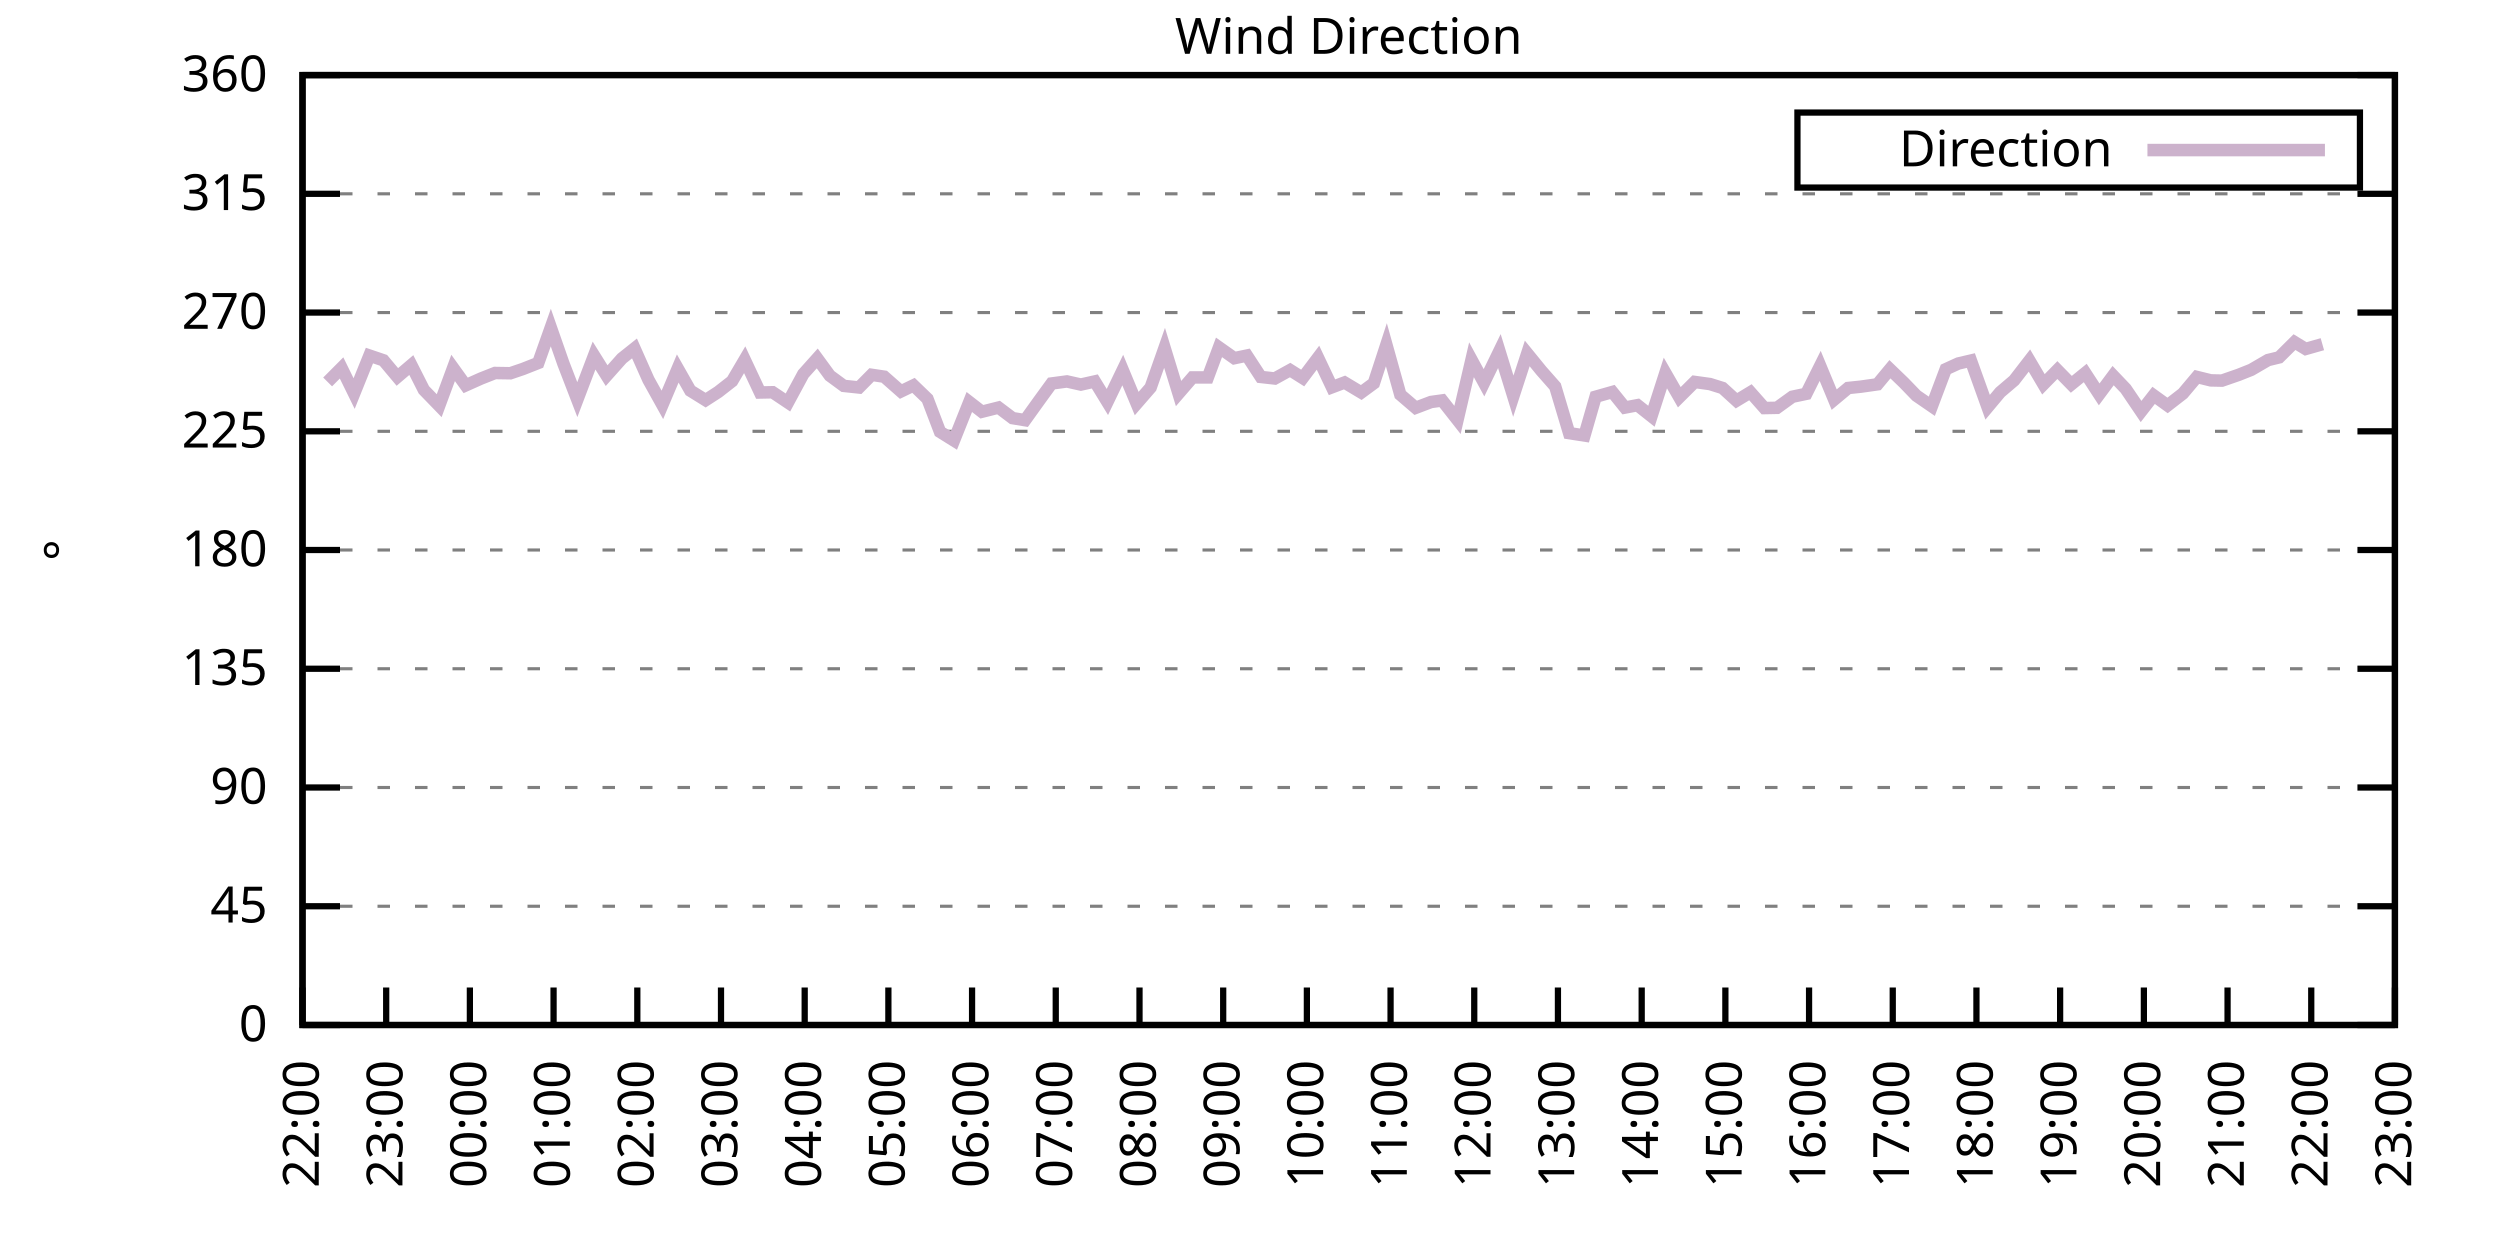
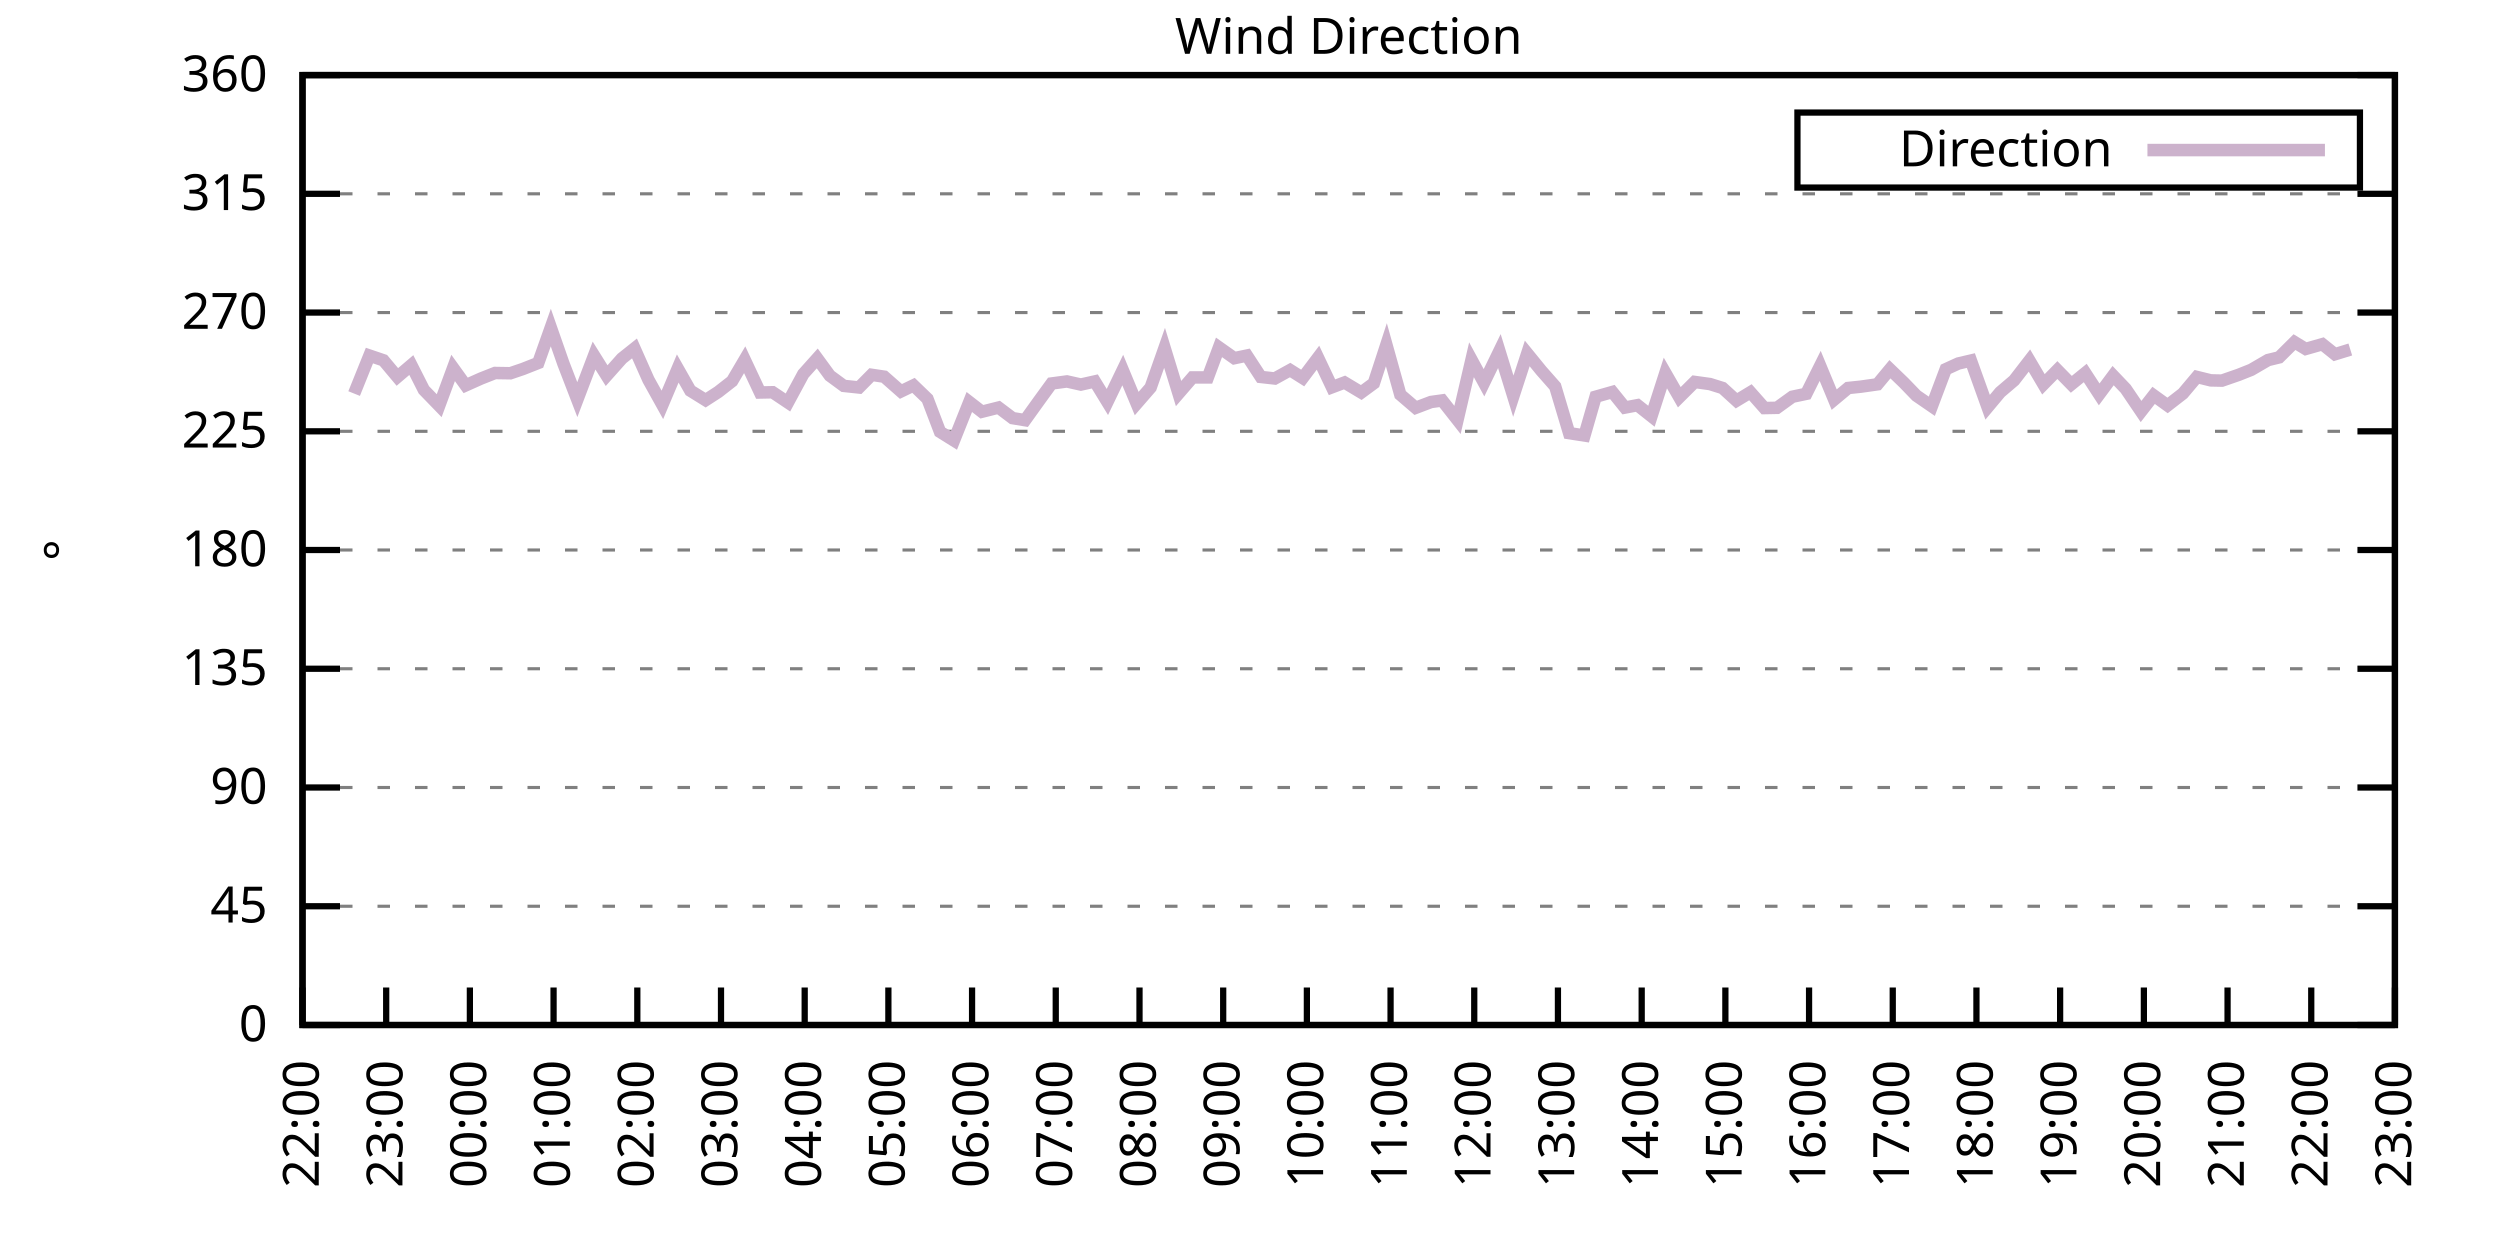
<svg xmlns="http://www.w3.org/2000/svg" xmlns:xlink="http://www.w3.org/1999/xlink" width="400" height="200" viewBox="0 0 400 200">
  <g id="gnuplot_canvas">
    <rect x="0" y="0" width="400" height="200" fill="none" />
    <defs>
      <circle id="gpDot" r="0.5" stroke-width="0.5" stroke="currentColor" />
      <path id="gpPt0" stroke-width="0.333" stroke="currentColor" d="M-1,0 h2 M0,-1 v2" />
      <path id="gpPt1" stroke-width="0.333" stroke="currentColor" d="M-1,-1 L1,1 M1,-1 L-1,1" />
      <path id="gpPt2" stroke-width="0.333" stroke="currentColor" d="M-1,0 L1,0 M0,-1 L0,1 M-1,-1 L1,1 M-1,1 L1,-1" />
      <rect id="gpPt3" stroke-width="0.333" stroke="currentColor" x="-1" y="-1" width="2" height="2" />
      <rect id="gpPt4" stroke-width="0.333" stroke="currentColor" fill="currentColor" x="-1" y="-1" width="2" height="2" />
      <circle id="gpPt5" stroke-width="0.333" stroke="currentColor" cx="0" cy="0" r="1" />
      <use xlink:href="#gpPt5" id="gpPt6" fill="currentColor" stroke="none" />
      <path id="gpPt7" stroke-width="0.333" stroke="currentColor" d="M0,-1.33 L-1.33,0.67 L1.33,0.67 z" />
      <use xlink:href="#gpPt7" id="gpPt8" fill="currentColor" stroke="none" />
      <use xlink:href="#gpPt7" id="gpPt9" stroke="currentColor" transform="rotate(180)" />
      <use xlink:href="#gpPt9" id="gpPt10" fill="currentColor" stroke="none" />
      <use xlink:href="#gpPt3" id="gpPt11" stroke="currentColor" transform="rotate(45)" />
      <use xlink:href="#gpPt11" id="gpPt12" fill="currentColor" stroke="none" />
      <path id="gpPt13" stroke-width="0.333" stroke="currentColor" d="M0,1.330 L1.265,0.411 L0.782,-1.067 L-0.782,-1.076 L-1.265,0.411 z" />
      <use xlink:href="#gpPt13" id="gpPt14" fill="currentColor" stroke="none" />
      <filter id="textbox" filterUnits="objectBoundingBox" x="0" y="0" height="1" width="1">
        <feFlood flood-color="white" flood-opacity="1" result="bgnd" />
        <feComposite in="SourceGraphic" in2="bgnd" operator="atop" />
      </filter>
      <filter id="greybox" filterUnits="objectBoundingBox" x="0" y="0" height="1" width="1">
        <feFlood flood-color="lightgrey" flood-opacity="1" result="grey" />
        <feComposite in="SourceGraphic" in2="grey" operator="atop" />
      </filter>
    </defs>
    <g fill="none" color="white" stroke="currentColor" stroke-width="1.00" stroke-linecap="butt" stroke-linejoin="miter">
</g>
    <g fill="none" color="black" stroke="currentColor" stroke-width="1.00" stroke-linecap="butt" stroke-linejoin="miter">
      <g stroke="none" shape-rendering="crispEdges">
        <polygon fill="rgb(255, 255, 255)" points="48.40,164.00 383.18,164.00 383.18,12.02 48.40,12.02 " />
      </g>
    </g>
    <g fill="none" color="black" stroke="currentColor" stroke-width="1.00" stroke-linecap="butt" stroke-linejoin="miter">
</g>
    <g fill="none" color="black" stroke="black" stroke-width="0.50" stroke-linecap="butt" stroke-linejoin="miter">
</g>
    <g fill="none" color="gray" stroke="currentColor" stroke-width="0.50" stroke-linecap="butt" stroke-linejoin="miter">
      <path stroke="gray" stroke-dasharray="2,4" class="gridline" d="M48.40,164.00 L383.19,164.00  " />
    </g>
    <g fill="none" color="gray" stroke="gray" stroke-width="1.00" stroke-linecap="butt" stroke-linejoin="miter">
</g>
    <g fill="none" color="black" stroke="currentColor" stroke-width="1.00" stroke-linecap="butt" stroke-linejoin="miter">
      <path stroke="black" d="M48.40,164.00 L54.40,164.00 M383.19,164.00 L377.19,164.00  " />
      <g transform="translate(42.80,166.60)" stroke="none" fill="black" font-family="Sans" font-size="8.00" text-anchor="end">
        <text>
          <tspan font-family="Sans"> 0</tspan>
        </text>
      </g>
    </g>
    <g fill="none" color="black" stroke="currentColor" stroke-width="1.00" stroke-linecap="butt" stroke-linejoin="miter">
</g>
    <g fill="none" color="black" stroke="black" stroke-width="0.50" stroke-linecap="butt" stroke-linejoin="miter">
</g>
    <g fill="none" color="gray" stroke="currentColor" stroke-width="0.50" stroke-linecap="butt" stroke-linejoin="miter">
      <path stroke="gray" stroke-dasharray="2,4" class="gridline" d="M48.40,145.00 L383.19,145.00  " />
    </g>
    <g fill="none" color="gray" stroke="gray" stroke-width="1.00" stroke-linecap="butt" stroke-linejoin="miter">
</g>
    <g fill="none" color="black" stroke="currentColor" stroke-width="1.00" stroke-linecap="butt" stroke-linejoin="miter">
      <path stroke="black" d="M48.40,145.00 L54.40,145.00 M383.19,145.00 L377.19,145.00  " />
      <g transform="translate(42.80,147.60)" stroke="none" fill="black" font-family="Sans" font-size="8.00" text-anchor="end">
        <text>
          <tspan font-family="Sans"> 45</tspan>
        </text>
      </g>
    </g>
    <g fill="none" color="black" stroke="currentColor" stroke-width="1.00" stroke-linecap="butt" stroke-linejoin="miter">
</g>
    <g fill="none" color="black" stroke="black" stroke-width="0.50" stroke-linecap="butt" stroke-linejoin="miter">
</g>
    <g fill="none" color="gray" stroke="currentColor" stroke-width="0.50" stroke-linecap="butt" stroke-linejoin="miter">
      <path stroke="gray" stroke-dasharray="2,4" class="gridline" d="M48.40,126.00 L383.19,126.00  " />
    </g>
    <g fill="none" color="gray" stroke="gray" stroke-width="1.00" stroke-linecap="butt" stroke-linejoin="miter">
</g>
    <g fill="none" color="black" stroke="currentColor" stroke-width="1.00" stroke-linecap="butt" stroke-linejoin="miter">
      <path stroke="black" d="M48.40,126.00 L54.40,126.00 M383.19,126.00 L377.19,126.00  " />
      <g transform="translate(42.80,128.60)" stroke="none" fill="black" font-family="Sans" font-size="8.00" text-anchor="end">
        <text>
          <tspan font-family="Sans"> 90</tspan>
        </text>
      </g>
    </g>
    <g fill="none" color="black" stroke="currentColor" stroke-width="1.00" stroke-linecap="butt" stroke-linejoin="miter">
</g>
    <g fill="none" color="black" stroke="black" stroke-width="0.50" stroke-linecap="butt" stroke-linejoin="miter">
</g>
    <g fill="none" color="gray" stroke="currentColor" stroke-width="0.50" stroke-linecap="butt" stroke-linejoin="miter">
      <path stroke="gray" stroke-dasharray="2,4" class="gridline" d="M48.40,107.00 L383.19,107.00  " />
    </g>
    <g fill="none" color="gray" stroke="gray" stroke-width="1.00" stroke-linecap="butt" stroke-linejoin="miter">
</g>
    <g fill="none" color="black" stroke="currentColor" stroke-width="1.00" stroke-linecap="butt" stroke-linejoin="miter">
      <path stroke="black" d="M48.40,107.00 L54.40,107.00 M383.19,107.00 L377.19,107.00  " />
      <g transform="translate(42.80,109.60)" stroke="none" fill="black" font-family="Sans" font-size="8.00" text-anchor="end">
        <text>
          <tspan font-family="Sans"> 135</tspan>
        </text>
      </g>
    </g>
    <g fill="none" color="black" stroke="currentColor" stroke-width="1.00" stroke-linecap="butt" stroke-linejoin="miter">
</g>
    <g fill="none" color="black" stroke="black" stroke-width="0.50" stroke-linecap="butt" stroke-linejoin="miter">
</g>
    <g fill="none" color="gray" stroke="currentColor" stroke-width="0.50" stroke-linecap="butt" stroke-linejoin="miter">
      <path stroke="gray" stroke-dasharray="2,4" class="gridline" d="M48.40,88.00 L383.19,88.00  " />
    </g>
    <g fill="none" color="gray" stroke="gray" stroke-width="1.00" stroke-linecap="butt" stroke-linejoin="miter">
</g>
    <g fill="none" color="black" stroke="currentColor" stroke-width="1.00" stroke-linecap="butt" stroke-linejoin="miter">
      <path stroke="black" d="M48.40,88.00 L54.40,88.00 M383.19,88.00 L377.19,88.00  " />
      <g transform="translate(42.80,90.60)" stroke="none" fill="black" font-family="Sans" font-size="8.00" text-anchor="end">
        <text>
          <tspan font-family="Sans"> 180</tspan>
        </text>
      </g>
    </g>
    <g fill="none" color="black" stroke="currentColor" stroke-width="1.00" stroke-linecap="butt" stroke-linejoin="miter">
</g>
    <g fill="none" color="black" stroke="black" stroke-width="0.50" stroke-linecap="butt" stroke-linejoin="miter">
</g>
    <g fill="none" color="gray" stroke="currentColor" stroke-width="0.50" stroke-linecap="butt" stroke-linejoin="miter">
      <path stroke="gray" stroke-dasharray="2,4" class="gridline" d="M48.40,69.01 L383.19,69.01  " />
    </g>
    <g fill="none" color="gray" stroke="gray" stroke-width="1.00" stroke-linecap="butt" stroke-linejoin="miter">
</g>
    <g fill="none" color="black" stroke="currentColor" stroke-width="1.00" stroke-linecap="butt" stroke-linejoin="miter">
      <path stroke="black" d="M48.40,69.01 L54.40,69.01 M383.19,69.01 L377.19,69.01  " />
      <g transform="translate(42.80,71.61)" stroke="none" fill="black" font-family="Sans" font-size="8.00" text-anchor="end">
        <text>
          <tspan font-family="Sans"> 225</tspan>
        </text>
      </g>
    </g>
    <g fill="none" color="black" stroke="currentColor" stroke-width="1.00" stroke-linecap="butt" stroke-linejoin="miter">
</g>
    <g fill="none" color="black" stroke="black" stroke-width="0.50" stroke-linecap="butt" stroke-linejoin="miter">
</g>
    <g fill="none" color="gray" stroke="currentColor" stroke-width="0.50" stroke-linecap="butt" stroke-linejoin="miter">
      <path stroke="gray" stroke-dasharray="2,4" class="gridline" d="M48.40,50.01 L383.19,50.01  " />
    </g>
    <g fill="none" color="gray" stroke="gray" stroke-width="1.00" stroke-linecap="butt" stroke-linejoin="miter">
</g>
    <g fill="none" color="black" stroke="currentColor" stroke-width="1.00" stroke-linecap="butt" stroke-linejoin="miter">
      <path stroke="black" d="M48.40,50.01 L54.40,50.01 M383.19,50.01 L377.19,50.01  " />
      <g transform="translate(42.80,52.61)" stroke="none" fill="black" font-family="Sans" font-size="8.00" text-anchor="end">
        <text>
          <tspan font-family="Sans"> 270</tspan>
        </text>
      </g>
    </g>
    <g fill="none" color="black" stroke="currentColor" stroke-width="1.00" stroke-linecap="butt" stroke-linejoin="miter">
</g>
    <g fill="none" color="black" stroke="black" stroke-width="0.50" stroke-linecap="butt" stroke-linejoin="miter">
</g>
    <g fill="none" color="gray" stroke="currentColor" stroke-width="0.50" stroke-linecap="butt" stroke-linejoin="miter">
      <path stroke="gray" stroke-dasharray="2,4" class="gridline" d="M48.40,31.01 L383.19,31.01  " />
    </g>
    <g fill="none" color="gray" stroke="gray" stroke-width="1.00" stroke-linecap="butt" stroke-linejoin="miter">
</g>
    <g fill="none" color="black" stroke="currentColor" stroke-width="1.00" stroke-linecap="butt" stroke-linejoin="miter">
      <path stroke="black" d="M48.40,31.01 L54.40,31.01 M383.19,31.01 L377.19,31.01  " />
      <g transform="translate(42.80,33.61)" stroke="none" fill="black" font-family="Sans" font-size="8.00" text-anchor="end">
        <text>
          <tspan font-family="Sans"> 315</tspan>
        </text>
      </g>
    </g>
    <g fill="none" color="black" stroke="currentColor" stroke-width="1.00" stroke-linecap="butt" stroke-linejoin="miter">
</g>
    <g fill="none" color="black" stroke="black" stroke-width="0.50" stroke-linecap="butt" stroke-linejoin="miter">
</g>
    <g fill="none" color="gray" stroke="currentColor" stroke-width="0.50" stroke-linecap="butt" stroke-linejoin="miter">
      <path stroke="gray" stroke-dasharray="2,4" class="gridline" d="M48.40,12.01 L383.19,12.01  " />
    </g>
    <g fill="none" color="gray" stroke="gray" stroke-width="1.00" stroke-linecap="butt" stroke-linejoin="miter">
</g>
    <g fill="none" color="black" stroke="currentColor" stroke-width="1.00" stroke-linecap="butt" stroke-linejoin="miter">
      <path stroke="black" d="M48.40,12.01 L54.40,12.01 M383.19,12.01 L377.19,12.01  " />
      <g transform="translate(42.80,14.61)" stroke="none" fill="black" font-family="Sans" font-size="8.00" text-anchor="end">
        <text>
          <tspan font-family="Sans"> 360</tspan>
        </text>
      </g>
    </g>
    <g fill="none" color="black" stroke="currentColor" stroke-width="1.00" stroke-linecap="butt" stroke-linejoin="miter">
      <path stroke="black" d="M48.40,164.00 L48.40,158.00  " />
      <g transform="translate(51.00,169.60) rotate(270.00)" stroke="none" fill="black" font-family="Sans" font-size="8.00" text-anchor="end">
        <text>
          <tspan font-family="Sans">22:00</tspan>
        </text>
      </g>
    </g>
    <g fill="none" color="black" stroke="currentColor" stroke-width="1.00" stroke-linecap="butt" stroke-linejoin="miter">
      <path stroke="black" d="M61.79,164.00 L61.79,158.00  " />
      <g transform="translate(64.39,169.60) rotate(270.00)" stroke="none" fill="black" font-family="Sans" font-size="8.00" text-anchor="end">
        <text>
          <tspan font-family="Sans">23:00</tspan>
        </text>
      </g>
    </g>
    <g fill="none" color="black" stroke="currentColor" stroke-width="1.00" stroke-linecap="butt" stroke-linejoin="miter">
      <path stroke="black" d="M75.18,164.00 L75.18,158.00  " />
      <g transform="translate(77.78,169.60) rotate(270.00)" stroke="none" fill="black" font-family="Sans" font-size="8.00" text-anchor="end">
        <text>
          <tspan font-family="Sans">00:00</tspan>
        </text>
      </g>
    </g>
    <g fill="none" color="black" stroke="currentColor" stroke-width="1.00" stroke-linecap="butt" stroke-linejoin="miter">
      <path stroke="black" d="M88.57,164.00 L88.57,158.00  " />
      <g transform="translate(91.17,169.60) rotate(270.00)" stroke="none" fill="black" font-family="Sans" font-size="8.00" text-anchor="end">
        <text>
          <tspan font-family="Sans">01:00</tspan>
        </text>
      </g>
    </g>
    <g fill="none" color="black" stroke="currentColor" stroke-width="1.00" stroke-linecap="butt" stroke-linejoin="miter">
      <path stroke="black" d="M101.97,164.00 L101.97,158.00  " />
      <g transform="translate(104.57,169.60) rotate(270.00)" stroke="none" fill="black" font-family="Sans" font-size="8.00" text-anchor="end">
        <text>
          <tspan font-family="Sans">02:00</tspan>
        </text>
      </g>
    </g>
    <g fill="none" color="black" stroke="currentColor" stroke-width="1.00" stroke-linecap="butt" stroke-linejoin="miter">
      <path stroke="black" d="M115.36,164.00 L115.36,158.00  " />
      <g transform="translate(117.96,169.60) rotate(270.00)" stroke="none" fill="black" font-family="Sans" font-size="8.00" text-anchor="end">
        <text>
          <tspan font-family="Sans">03:00</tspan>
        </text>
      </g>
    </g>
    <g fill="none" color="black" stroke="currentColor" stroke-width="1.00" stroke-linecap="butt" stroke-linejoin="miter">
      <path stroke="black" d="M128.75,164.00 L128.75,158.00  " />
      <g transform="translate(131.35,169.60) rotate(270.00)" stroke="none" fill="black" font-family="Sans" font-size="8.00" text-anchor="end">
        <text>
          <tspan font-family="Sans">04:00</tspan>
        </text>
      </g>
    </g>
    <g fill="none" color="black" stroke="currentColor" stroke-width="1.00" stroke-linecap="butt" stroke-linejoin="miter">
      <path stroke="black" d="M142.14,164.00 L142.14,158.00  " />
      <g transform="translate(144.74,169.60) rotate(270.00)" stroke="none" fill="black" font-family="Sans" font-size="8.00" text-anchor="end">
        <text>
          <tspan font-family="Sans">05:00</tspan>
        </text>
      </g>
    </g>
    <g fill="none" color="black" stroke="currentColor" stroke-width="1.00" stroke-linecap="butt" stroke-linejoin="miter">
      <path stroke="black" d="M155.53,164.00 L155.53,158.00  " />
      <g transform="translate(158.13,169.60) rotate(270.00)" stroke="none" fill="black" font-family="Sans" font-size="8.00" text-anchor="end">
        <text>
          <tspan font-family="Sans">06:00</tspan>
        </text>
      </g>
    </g>
    <g fill="none" color="black" stroke="currentColor" stroke-width="1.00" stroke-linecap="butt" stroke-linejoin="miter">
      <path stroke="black" d="M168.92,164.00 L168.92,158.00  " />
      <g transform="translate(171.52,169.60) rotate(270.00)" stroke="none" fill="black" font-family="Sans" font-size="8.00" text-anchor="end">
        <text>
          <tspan font-family="Sans">07:00</tspan>
        </text>
      </g>
    </g>
    <g fill="none" color="black" stroke="currentColor" stroke-width="1.00" stroke-linecap="butt" stroke-linejoin="miter">
      <path stroke="black" d="M182.32,164.00 L182.32,158.00  " />
      <g transform="translate(184.92,169.60) rotate(270.00)" stroke="none" fill="black" font-family="Sans" font-size="8.00" text-anchor="end">
        <text>
          <tspan font-family="Sans">08:00</tspan>
        </text>
      </g>
    </g>
    <g fill="none" color="black" stroke="currentColor" stroke-width="1.00" stroke-linecap="butt" stroke-linejoin="miter">
      <path stroke="black" d="M195.71,164.00 L195.71,158.00  " />
      <g transform="translate(198.31,169.60) rotate(270.00)" stroke="none" fill="black" font-family="Sans" font-size="8.00" text-anchor="end">
        <text>
          <tspan font-family="Sans">09:00</tspan>
        </text>
      </g>
    </g>
    <g fill="none" color="black" stroke="currentColor" stroke-width="1.00" stroke-linecap="butt" stroke-linejoin="miter">
      <path stroke="black" d="M209.10,164.00 L209.10,158.00  " />
      <g transform="translate(211.70,169.60) rotate(270.00)" stroke="none" fill="black" font-family="Sans" font-size="8.00" text-anchor="end">
        <text>
          <tspan font-family="Sans">10:00</tspan>
        </text>
      </g>
    </g>
    <g fill="none" color="black" stroke="currentColor" stroke-width="1.00" stroke-linecap="butt" stroke-linejoin="miter">
      <path stroke="black" d="M222.49,164.00 L222.49,158.00  " />
      <g transform="translate(225.09,169.60) rotate(270.00)" stroke="none" fill="black" font-family="Sans" font-size="8.00" text-anchor="end">
        <text>
          <tspan font-family="Sans">11:00</tspan>
        </text>
      </g>
    </g>
    <g fill="none" color="black" stroke="currentColor" stroke-width="1.00" stroke-linecap="butt" stroke-linejoin="miter">
      <path stroke="black" d="M235.88,164.00 L235.88,158.00  " />
      <g transform="translate(238.48,169.60) rotate(270.00)" stroke="none" fill="black" font-family="Sans" font-size="8.00" text-anchor="end">
        <text>
          <tspan font-family="Sans">12:00</tspan>
        </text>
      </g>
    </g>
    <g fill="none" color="black" stroke="currentColor" stroke-width="1.00" stroke-linecap="butt" stroke-linejoin="miter">
      <path stroke="black" d="M249.27,164.00 L249.27,158.00  " />
      <g transform="translate(251.87,169.60) rotate(270.00)" stroke="none" fill="black" font-family="Sans" font-size="8.00" text-anchor="end">
        <text>
          <tspan font-family="Sans">13:00</tspan>
        </text>
      </g>
    </g>
    <g fill="none" color="black" stroke="currentColor" stroke-width="1.00" stroke-linecap="butt" stroke-linejoin="miter">
      <path stroke="black" d="M262.67,164.00 L262.67,158.00  " />
      <g transform="translate(265.27,169.60) rotate(270.00)" stroke="none" fill="black" font-family="Sans" font-size="8.00" text-anchor="end">
        <text>
          <tspan font-family="Sans">14:00</tspan>
        </text>
      </g>
    </g>
    <g fill="none" color="black" stroke="currentColor" stroke-width="1.00" stroke-linecap="butt" stroke-linejoin="miter">
      <path stroke="black" d="M276.06,164.00 L276.06,158.00  " />
      <g transform="translate(278.66,169.60) rotate(270.00)" stroke="none" fill="black" font-family="Sans" font-size="8.00" text-anchor="end">
        <text>
          <tspan font-family="Sans">15:00</tspan>
        </text>
      </g>
    </g>
    <g fill="none" color="black" stroke="currentColor" stroke-width="1.00" stroke-linecap="butt" stroke-linejoin="miter">
      <path stroke="black" d="M289.45,164.00 L289.45,158.00  " />
      <g transform="translate(292.05,169.60) rotate(270.00)" stroke="none" fill="black" font-family="Sans" font-size="8.00" text-anchor="end">
        <text>
          <tspan font-family="Sans">16:00</tspan>
        </text>
      </g>
    </g>
    <g fill="none" color="black" stroke="currentColor" stroke-width="1.00" stroke-linecap="butt" stroke-linejoin="miter">
      <path stroke="black" d="M302.84,164.00 L302.84,158.00  " />
      <g transform="translate(305.44,169.60) rotate(270.00)" stroke="none" fill="black" font-family="Sans" font-size="8.00" text-anchor="end">
        <text>
          <tspan font-family="Sans">17:00</tspan>
        </text>
      </g>
    </g>
    <g fill="none" color="black" stroke="currentColor" stroke-width="1.00" stroke-linecap="butt" stroke-linejoin="miter">
      <path stroke="black" d="M316.23,164.00 L316.23,158.00  " />
      <g transform="translate(318.83,169.60) rotate(270.00)" stroke="none" fill="black" font-family="Sans" font-size="8.00" text-anchor="end">
        <text>
          <tspan font-family="Sans">18:00</tspan>
        </text>
      </g>
    </g>
    <g fill="none" color="black" stroke="currentColor" stroke-width="1.00" stroke-linecap="butt" stroke-linejoin="miter">
      <path stroke="black" d="M329.62,164.00 L329.62,158.00  " />
      <g transform="translate(332.22,169.60) rotate(270.00)" stroke="none" fill="black" font-family="Sans" font-size="8.00" text-anchor="end">
        <text>
          <tspan font-family="Sans">19:00</tspan>
        </text>
      </g>
    </g>
    <g fill="none" color="black" stroke="currentColor" stroke-width="1.00" stroke-linecap="butt" stroke-linejoin="miter">
      <path stroke="black" d="M343.02,164.00 L343.02,158.00  " />
      <g transform="translate(345.62,169.60) rotate(270.00)" stroke="none" fill="black" font-family="Sans" font-size="8.00" text-anchor="end">
        <text>
          <tspan font-family="Sans">20:00</tspan>
        </text>
      </g>
    </g>
    <g fill="none" color="black" stroke="currentColor" stroke-width="1.00" stroke-linecap="butt" stroke-linejoin="miter">
      <path stroke="black" d="M356.41,164.00 L356.41,158.00  " />
      <g transform="translate(359.01,169.60) rotate(270.00)" stroke="none" fill="black" font-family="Sans" font-size="8.00" text-anchor="end">
        <text>
          <tspan font-family="Sans">21:00</tspan>
        </text>
      </g>
    </g>
    <g fill="none" color="black" stroke="currentColor" stroke-width="1.00" stroke-linecap="butt" stroke-linejoin="miter">
      <path stroke="black" d="M369.80,164.00 L369.80,158.00  " />
      <g transform="translate(372.40,169.60) rotate(270.00)" stroke="none" fill="black" font-family="Sans" font-size="8.00" text-anchor="end">
        <text>
          <tspan font-family="Sans">22:00</tspan>
        </text>
      </g>
    </g>
    <g fill="none" color="black" stroke="currentColor" stroke-width="1.00" stroke-linecap="butt" stroke-linejoin="miter">
      <path stroke="black" d="M383.19,164.00 L383.19,158.00  " />
      <g transform="translate(385.79,169.60) rotate(270.00)" stroke="none" fill="black" font-family="Sans" font-size="8.00" text-anchor="end">
        <text>
          <tspan font-family="Sans">23:00</tspan>
        </text>
      </g>
    </g>
    <g fill="none" color="black" stroke="currentColor" stroke-width="1.00" stroke-linecap="butt" stroke-linejoin="miter">
</g>
    <g fill="none" color="black" stroke="currentColor" stroke-width="1.00" stroke-linecap="butt" stroke-linejoin="miter">
      <path stroke="black" d="M48.40,12.01 L48.40,164.00 L383.19,164.00 L383.19,12.01 L48.40,12.01 Z  " />
    </g>
    <g fill="none" color="black" stroke="currentColor" stroke-width="1.00" stroke-linecap="butt" stroke-linejoin="miter">
</g>
    <g fill="none" color="black" stroke="currentColor" stroke-width="1.00" stroke-linecap="butt" stroke-linejoin="miter">
      <path stroke="black" d="M287.59,30.01 L287.59,18.01 L377.59,18.01 L377.59,30.01 L287.59,30.01 Z  " />
    </g>
    <g id="Wind_direction_plot_1">
      <g fill="none" color="white" stroke="black" stroke-width="2.00" stroke-linecap="butt" stroke-linejoin="miter">
</g>
      <g fill="none" color="black" stroke="currentColor" stroke-width="2.00" stroke-linecap="butt" stroke-linejoin="miter">
        <g transform="translate(337.99,26.61)" stroke="none" fill="black" font-family="Sans" font-size="8.00" text-anchor="end">
          <text>
            <tspan font-family="Sans">Direction</tspan>
          </text>
        </g>
      </g>
      <g fill="none" color="black" stroke="currentColor" stroke-width="2.00" stroke-linecap="butt" stroke-linejoin="miter">
-         <path stroke="rgb(204, 178, 204)" d="M343.59,24.01 L371.99,24.01 M52.42,61.11 L54.65,58.87 L56.66,62.97 L59.11,56.89 L61.35,57.65 L63.58,60.31   L65.81,58.41 L67.82,62.38 L70.27,64.91 L72.50,58.87 L74.51,61.66 L76.97,60.56 L79.20,59.68 L81.66,59.72   L83.66,59.04 L86.12,58.07 L88.13,52.41 L90.14,58.16 L92.37,63.94 L95.05,56.89 L97.06,60.10 L99.51,57.35   L101.52,55.75 L103.75,60.77 L105.98,64.78 L108.44,58.96 L110.45,62.50 L112.90,64.02 L114.91,62.72 L117.14,60.98   L119.15,57.56 L121.61,62.80 L123.62,62.76 L126.07,64.40 L128.53,59.84 L130.76,57.35 L132.77,60.10 L135.00,61.74   L137.45,62.00 L139.46,59.97 L141.47,60.27 L144.15,62.63 L146.16,61.66 L148.39,63.81 L150.40,69.09 L152.63,70.48   L155.09,64.32 L157.10,65.88 L159.77,65.21 L162.01,66.90 L164.01,67.23 L166.25,64.11 L168.25,61.36 L170.71,61.03   L172.94,61.53 L175.17,61.03 L177.18,64.32 L179.64,59.21 L181.87,64.57 L184.10,62.00 L186.33,55.66 L188.57,62.97   L190.80,60.39 L193.25,60.39 L195.04,55.58 L197.49,57.31 L199.50,56.89 L201.73,60.31 L203.97,60.56 L206.42,59.21   L208.43,60.48 L210.88,57.23 L213.12,61.96 L215.13,61.20 L217.80,62.80 L219.81,61.32 L221.82,55.16 L224.05,63.14   L226.51,65.25 L228.96,64.32 L230.75,64.07 L233.20,67.19 L235.44,57.56 L237.44,61.24 L239.90,56.17 L242.13,63.39   L244.36,56.55 L246.60,59.30 L248.83,61.83 L251.06,69.30 L253.51,69.68 L255.30,63.48 L257.98,62.72 L259.99,65.21   L262.00,64.83 L264.23,66.60 L266.46,59.68 L268.69,63.56 L271.15,61.11 L273.60,61.45 L275.61,62.08 L277.84,64.11   L280.07,62.76 L282.31,65.29 L284.32,65.25 L286.77,63.48 L289.00,63.01 L291.23,58.54 L293.47,63.94 L295.70,62.08   L297.71,61.87 L300.39,61.49 L302.39,59.08 L304.63,61.24 L306.63,63.31 L309.09,65.00 L311.32,59.08 L313.33,58.16   L315.34,57.69 L318.02,65.16 L320.03,62.76 L322.26,60.86 L324.71,57.69 L326.95,61.49 L329.18,59.21 L331.41,61.49   L333.64,59.68 L335.87,63.10 L338.10,60.10 L340.11,62.21 L342.57,65.84 L344.58,63.26 L346.81,64.87 L349.26,62.97   L351.50,60.31 L353.73,60.86 L355.51,60.90 L358.19,59.97 L360.20,59.17 L362.88,57.61 L364.66,57.18 L367.12,54.74   L368.91,55.83 L371.58,55.07  " />
+         <path stroke="rgb(204, 178, 204)" d="M343.59,24.01 L371.99,24.01 M56.66,62.97 L59.11,56.89 L61.35,57.65 L63.58,60.31 L65.81,58.41 L67.82,62.38   L70.27,64.91 L72.50,58.87 L74.51,61.66 L76.97,60.56 L79.20,59.68 L81.66,59.72 L83.66,59.04 L86.12,58.07   L88.13,52.41 L90.14,58.16 L92.37,63.94 L95.05,56.89 L97.06,60.10 L99.51,57.35 L101.52,55.75 L103.75,60.77   L105.98,64.78 L108.44,58.96 L110.45,62.50 L112.90,64.02 L114.91,62.72 L117.14,60.98 L119.15,57.56 L121.61,62.80   L123.62,62.76 L126.07,64.40 L128.53,59.84 L130.76,57.35 L132.77,60.10 L135.00,61.74 L137.45,62.00 L139.46,59.97   L141.47,60.27 L144.15,62.63 L146.16,61.66 L148.39,63.81 L150.40,69.09 L152.63,70.48 L155.09,64.32 L157.10,65.88   L159.77,65.21 L162.01,66.90 L164.01,67.23 L166.25,64.11 L168.25,61.36 L170.71,61.03 L172.94,61.53 L175.17,61.03   L177.18,64.32 L179.64,59.21 L181.87,64.57 L184.10,62.00 L186.33,55.66 L188.57,62.97 L190.80,60.39 L193.25,60.39   L195.04,55.58 L197.49,57.31 L199.50,56.89 L201.73,60.31 L203.97,60.56 L206.42,59.21 L208.43,60.48 L210.88,57.23   L213.12,61.96 L215.13,61.20 L217.80,62.80 L219.81,61.32 L221.82,55.16 L224.05,63.14 L226.51,65.25 L228.96,64.32   L230.75,64.07 L233.20,67.19 L235.44,57.56 L237.44,61.24 L239.90,56.17 L242.13,63.39 L244.36,56.55 L246.60,59.30   L248.83,61.83 L251.06,69.30 L253.51,69.68 L255.30,63.48 L257.98,62.72 L259.99,65.21 L262.00,64.83 L264.23,66.60   L266.46,59.68 L268.69,63.56 L271.15,61.11 L273.60,61.45 L275.61,62.08 L277.84,64.11 L280.07,62.76 L282.31,65.29   L284.32,65.25 L286.77,63.48 L289.00,63.01 L291.23,58.54 L293.47,63.94 L295.70,62.08 L297.71,61.87 L300.39,61.49   L302.39,59.08 L304.63,61.24 L306.63,63.31 L309.09,65.00 L311.32,59.08 L313.33,58.16 L315.34,57.69 L318.02,65.16   L320.03,62.76 L322.26,60.86 L324.71,57.69 L326.95,61.49 L329.18,59.21 L331.41,61.49 L333.64,59.68 L335.87,63.10   L338.10,60.10 L340.11,62.21 L342.57,65.84 L344.58,63.26 L346.81,64.87 L349.26,62.97 L351.50,60.31 L353.73,60.86   L355.51,60.90 L358.19,59.97 L360.20,59.17 L362.88,57.61 L364.66,57.18 L367.12,54.74 L368.91,55.83 L371.58,55.07   L373.59,56.68 L376.05,55.92  " />
      </g>
    </g>
    <g fill="none" color="black" stroke="currentColor" stroke-width="2.00" stroke-linecap="butt" stroke-linejoin="miter">
</g>
    <g fill="none" color="black" stroke="black" stroke-width="1.00" stroke-linecap="butt" stroke-linejoin="miter">
</g>
    <g fill="none" color="black" stroke="currentColor" stroke-width="1.00" stroke-linecap="butt" stroke-linejoin="miter">
      <path stroke="black" d="M48.40,12.01 L48.40,164.00 L383.19,164.00 L383.19,12.01 L48.40,12.01 Z  " />
      <g transform="translate(12.80,88.01) rotate(270.00)" stroke="none" fill="black" font-family="Sans" font-size="8.00" text-anchor="middle">
        <text>
          <tspan font-family="Sans">°</tspan>
        </text>
      </g>
    </g>
    <g fill="none" color="black" stroke="currentColor" stroke-width="1.00" stroke-linecap="butt" stroke-linejoin="miter">
</g>
    <g fill="none" color="black" stroke="currentColor" stroke-width="1.00" stroke-linecap="butt" stroke-linejoin="miter">
      <g transform="translate(215.79,8.61)" stroke="none" fill="black" font-family="Sans" font-size="8.00" text-anchor="middle">
        <text>
          <tspan font-family="Sans">Wind Direction</tspan>
        </text>
      </g>
    </g>
    <g fill="none" color="black" stroke="currentColor" stroke-width="1.00" stroke-linecap="butt" stroke-linejoin="miter">
</g>
  </g>
</svg>
